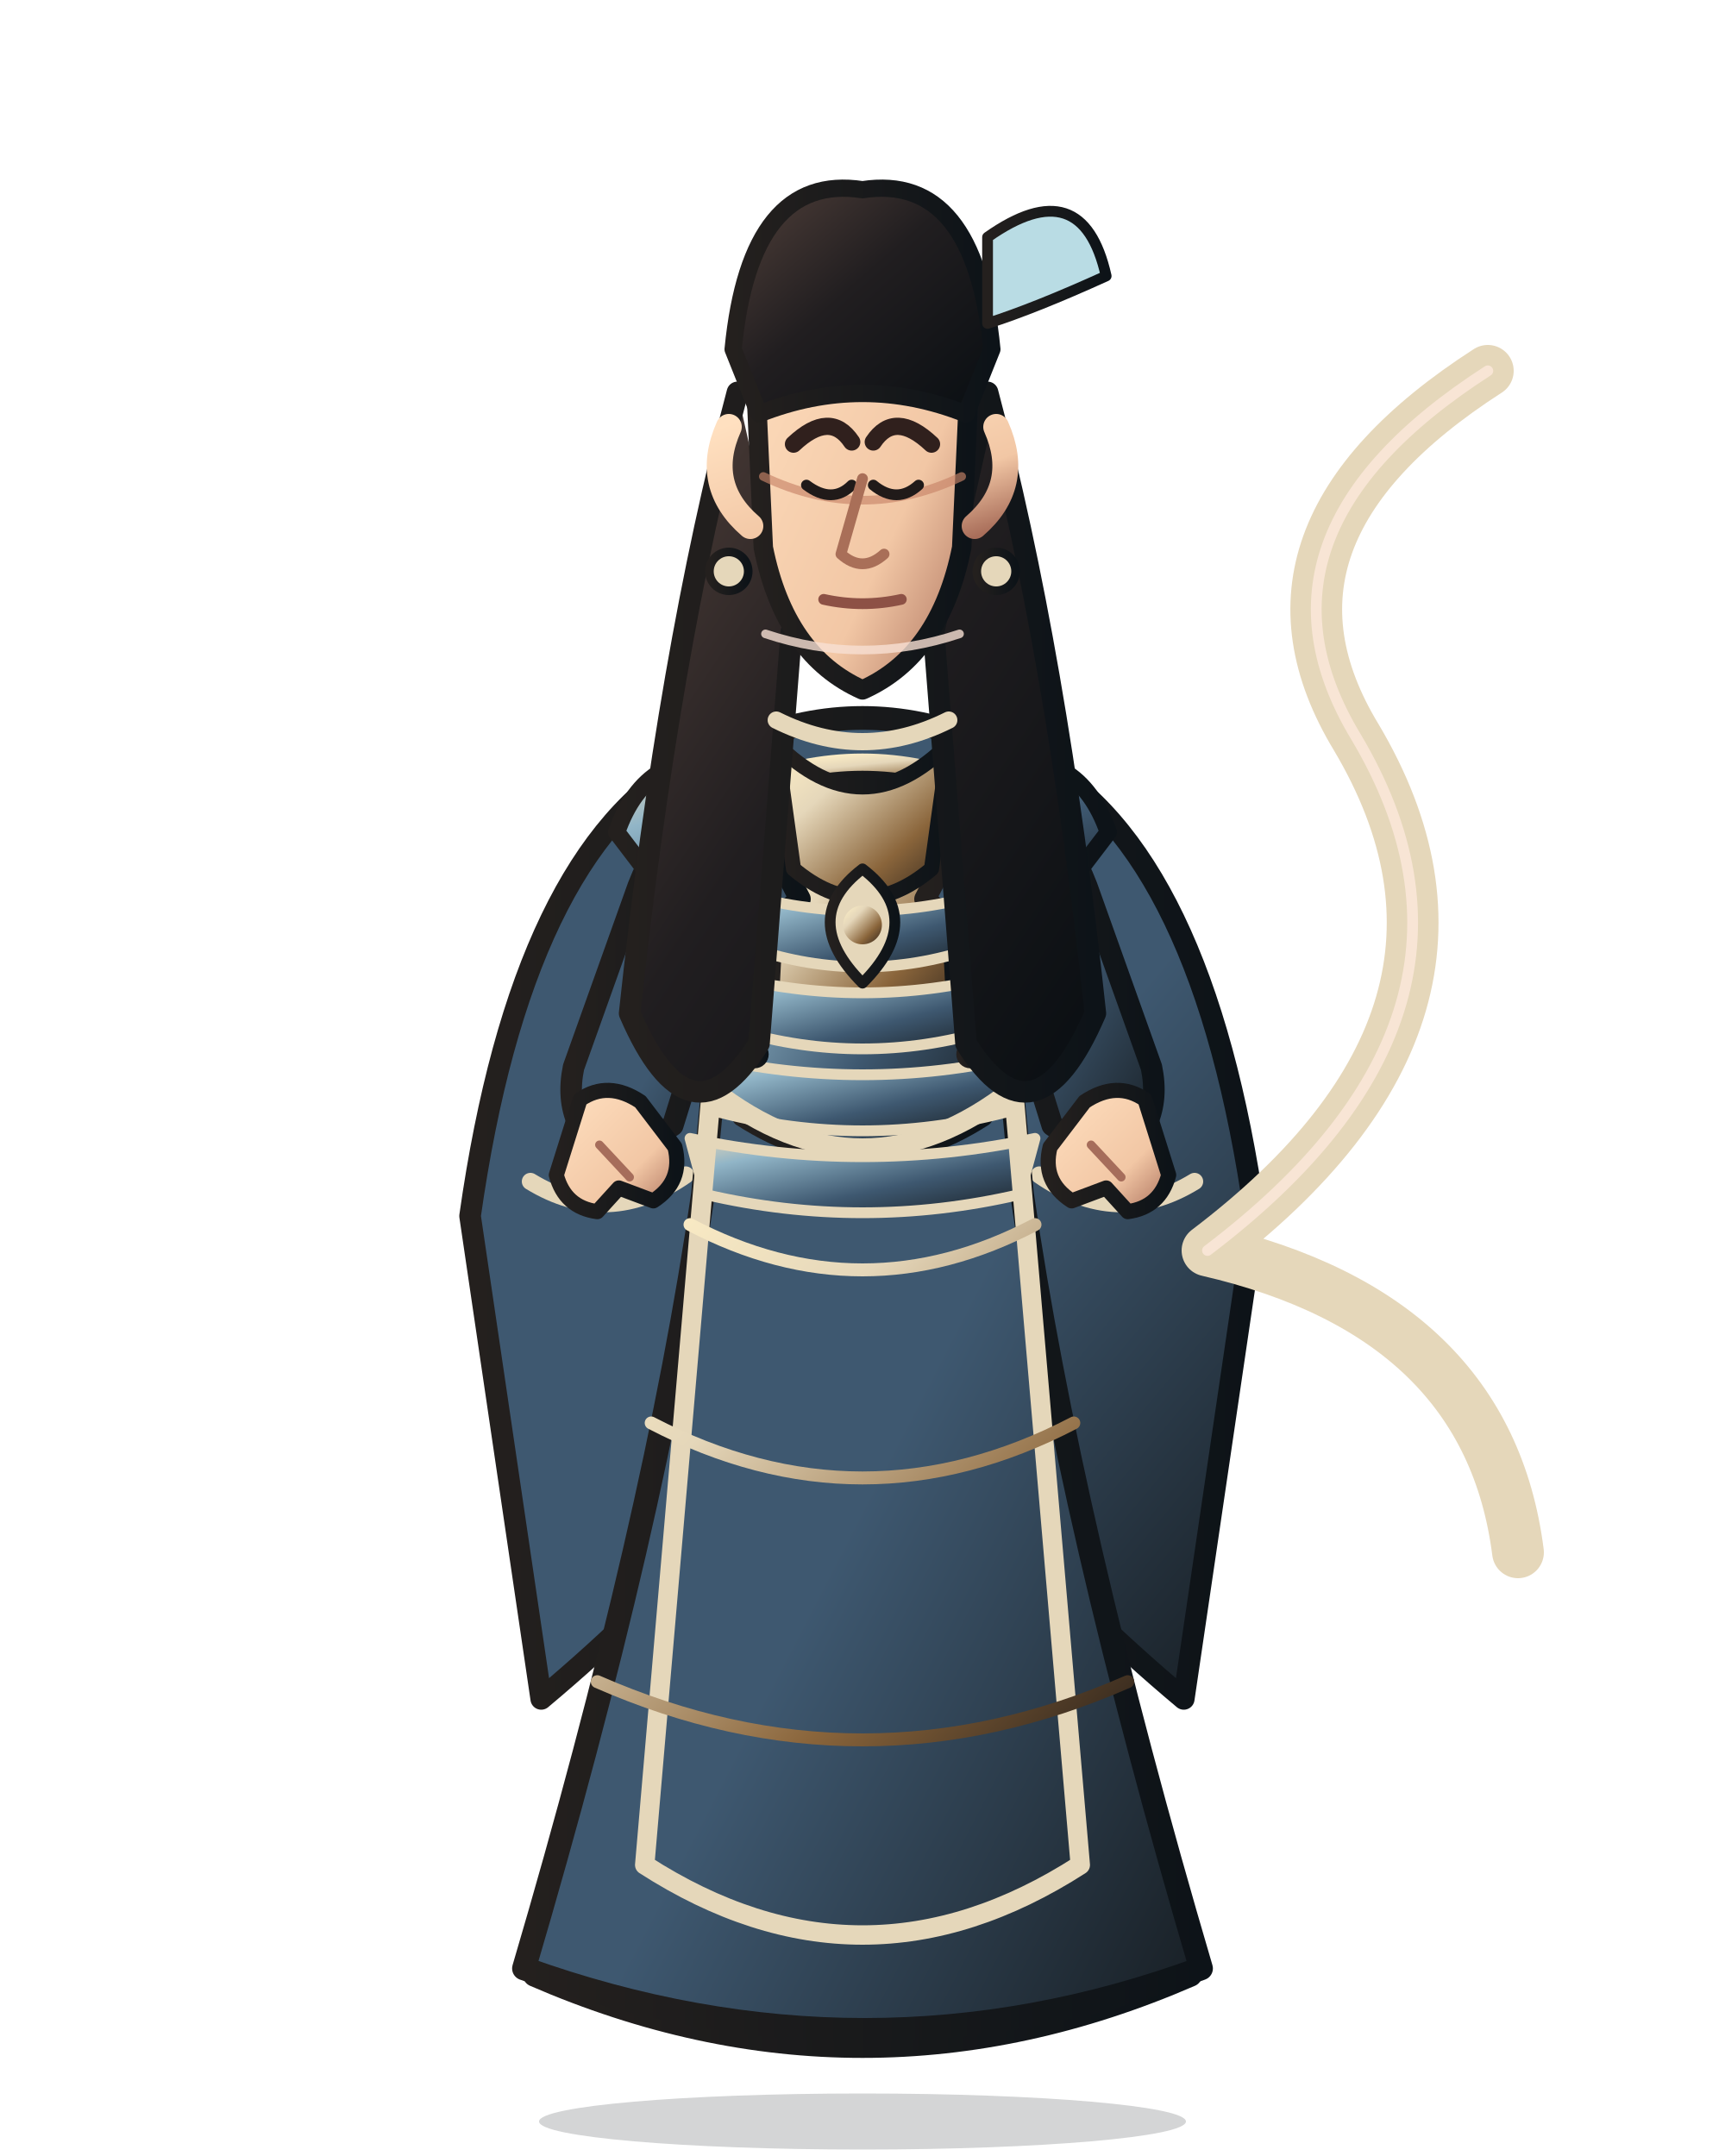
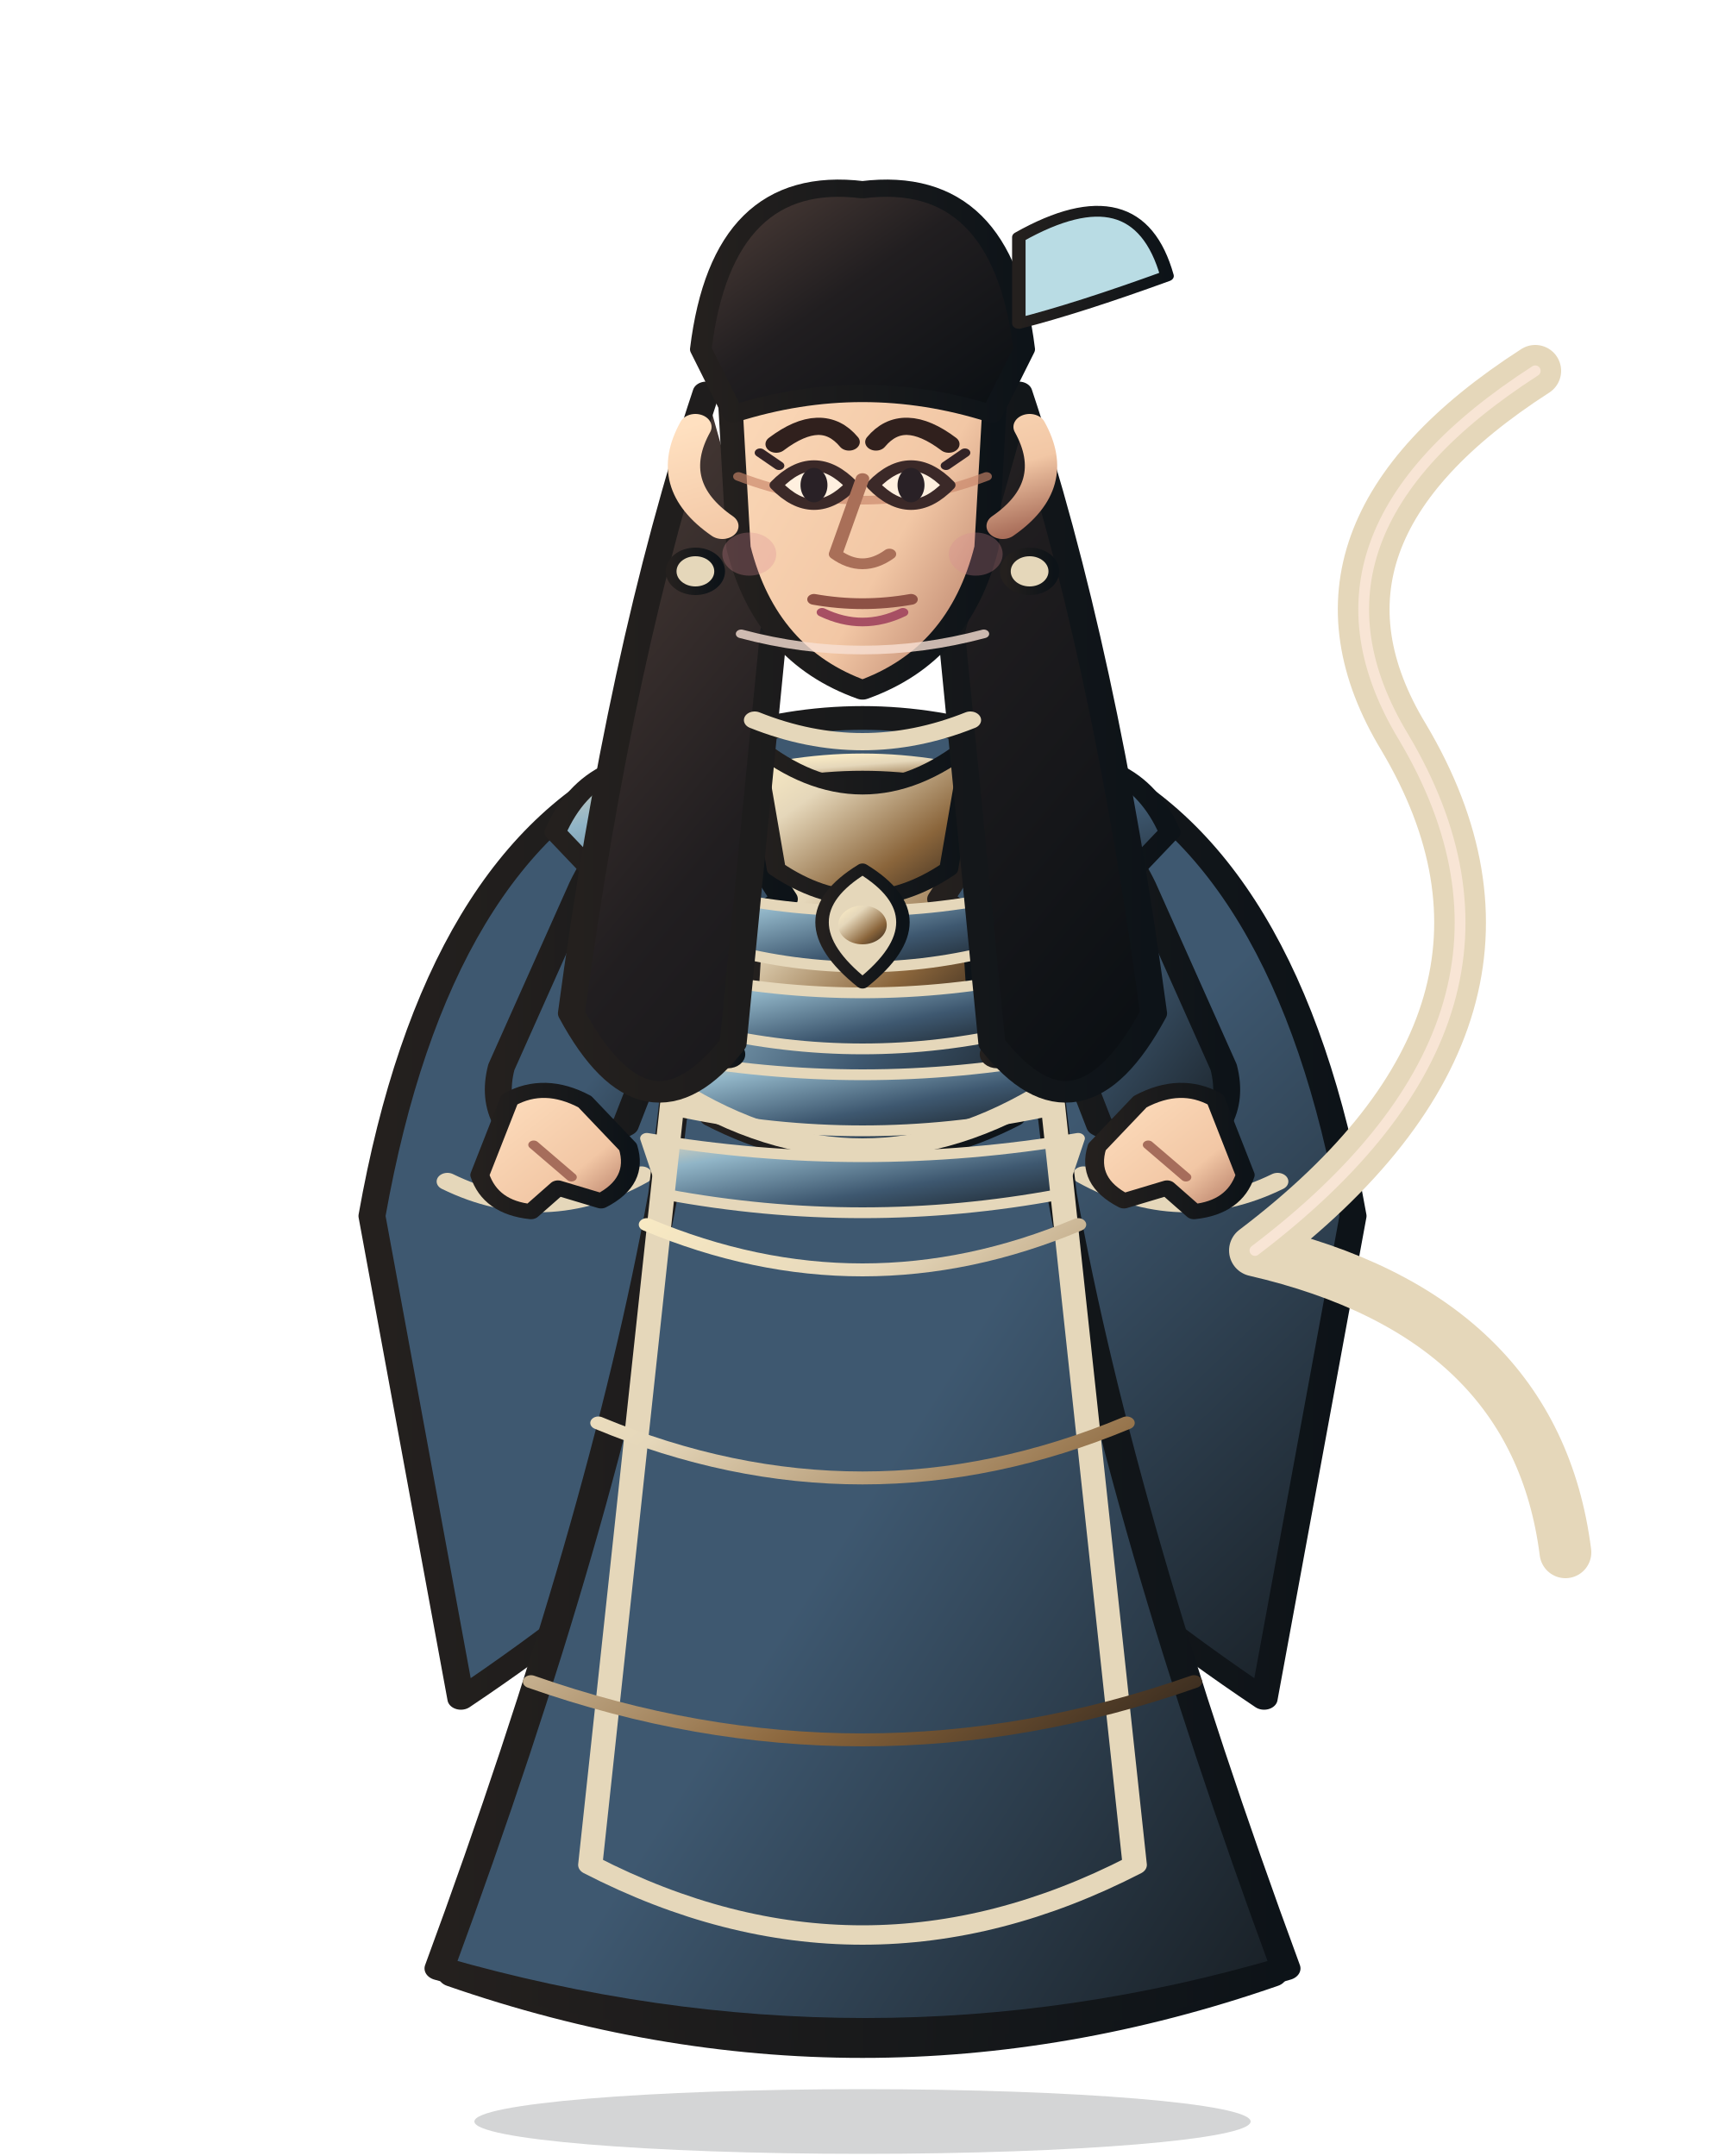
<svg xmlns="http://www.w3.org/2000/svg" width="800" height="1000" viewBox="0 0 800 1000">
  <defs>
    <linearGradient id="armor" x1="0" y1="0" x2="1" y2="1">
      <stop stop-color="#e5d7ba" />
      <stop offset=".22" stop-color="#91b5c7" />
      <stop offset=".62" stop-color="#3e5870" />
      <stop offset="1" stop-color="#171d22" />
    </linearGradient>
    <linearGradient id="cloth" x1="0" y1="0" x2="1" y2="1">
      <stop stop-color="#3e5870" />
      <stop offset=".55" stop-color="#3e5870" />
      <stop offset="1" stop-color="#171d22" />
    </linearGradient>
    <linearGradient id="metal" x1="0" y1="0" x2="1" y2="1">
      <stop stop-color="#fff0c7" />
      <stop offset=".3" stop-color="#e5d7ba" />
      <stop offset=".7" stop-color="#8a653b" />
      <stop offset="1" stop-color="#30251c" />
    </linearGradient>
    <linearGradient id="skin" x1="0" y1="0" x2="1" y2="1">
      <stop stop-color="#ffe0c0" />
      <stop offset=".65" stop-color="#f2c7a5" />
      <stop offset="1" stop-color="#a96e5a" />
    </linearGradient>
    <linearGradient id="hair" x1="0" y1="0" x2="1" y2="1">
      <stop stop-color="#51403a" />
      <stop offset=".45" stop-color="#211e20" />
      <stop offset="1" stop-color="#090e12" />
    </linearGradient>
    <linearGradient id="ink">
      <stop stop-color="#24201e" />
      <stop offset="1" stop-color="#0d1318" />
    </linearGradient>
    <linearGradient id="accent">
      <stop stop-color="#e5d7ba" />
      <stop offset="1" stop-color="#5f472e" />
    </linearGradient>
  </defs>
  <g stroke-linejoin="round" stroke-linecap="round">
-     <ellipse cx="400" cy="984" rx="150" ry="13" fill="#101719" opacity=".18" />
-     <path d="M320 352 Q242 395 218 564 L251 788 Q300 747 345 696 L400 730 L455 696 Q500 747 549 788 L582 564 Q558 395 480 352 L445 407 L400 430 L355 407Z" fill="url(#cloth)" stroke="url(#ink)" stroke-width="10" />
-     <path d="M246 548 Q282 570 318 545 M554 548 Q518 570 482 545" fill="none" stroke="#e5d7ba" stroke-width="8" />
-     <path d="M560 580 Q705 470 629 342 Q572 248 690 172 M560 580 Q690 610 704 720" fill="none" stroke="#e5d7ba" stroke-width="24" stroke-linecap="round" />
-     <path d="M560 580 Q705 470 629 342 Q572 248 690 172" fill="none" stroke="#f8e5d5" stroke-width="5" />
-     <path d="M330 670 Q400 700 470 670 L552 916 Q400 982 248 916Z" fill="url(#cloth)" stroke="url(#ink)" stroke-width="11" />
-     <path d="M350 710 Q400 740 450 710 L485 899 Q400 944 315 899Z" fill="url(#armor)" stroke="#e5d7ba" stroke-width="8" />
-     <path d="M400 704 L400 917" stroke="url(#metal)" stroke-width="6" />
-     <path d="M346 344 Q400 322 454 344 L474 554 Q496 706 557 913 Q402 970 243 913 Q304 706 326 554Z" fill="url(#cloth)" stroke="url(#ink)" stroke-width="11" />
-     <path d="M351 372 Q400 345 449 372 L456 518 Q400 554 344 518Z" fill="url(#armor)" stroke="url(#ink)" stroke-width="9" />
-     <path d="M362 392 Q400 376 438 392 L442 470 Q400 488 358 470Z" fill="url(#metal)" stroke="url(#ink)" stroke-width="6" />
-     <path d="M344 365 Q311 372 296 411 L266 495 Q260 524 286 540 L312 522 L335 448 L371 417Z" fill="url(#cloth)" stroke="url(#ink)" stroke-width="10" />
-     <path d="M456 365 Q489 372 504 411 L534 495 Q540 524 514 540 L488 522 L465 448 L429 417Z" fill="url(#cloth)" stroke="url(#ink)" stroke-width="10" />
-     <path d="M340 354 Q300 346 286 386 L318 428 L354 399 M460 354 Q500 346 514 386 L482 428 L446 399" fill="url(#armor)" stroke="url(#ink)" stroke-width="8" />
-     <path d="M344 365 Q400 342 456 365" fill="none" stroke="url(#metal)" stroke-width="8" />
-     <path d="M360 345 Q400 385 440 345 L432 403 Q400 430 368 403Z" fill="url(#metal)" stroke="url(#ink)" stroke-width="7" />
-     <path d="M342 414 Q400 431 458 414 L451 440 Q400 457 349 440Z" fill="url(#armor)" stroke="#e5d7ba" stroke-width="5" />
-     <path d="M335 452 Q400 469 465 452 L458 478 Q400 495 342 478Z" fill="url(#armor)" stroke="#e5d7ba" stroke-width="5" />
-     <path d="M327 490 Q400 507 473 490 L466 516 Q400 533 334 516Z" fill="url(#armor)" stroke="#e5d7ba" stroke-width="5" />
-     <path d="M320 528 Q400 545 480 528 L473 554 Q400 571 327 554Z" fill="url(#armor)" stroke="#e5d7ba" stroke-width="5" />
-     <path d="M400 403 Q430 426 400 456 Q370 426 400 403Z" fill="#e5d7ba" stroke="url(#ink)" stroke-width="5" />
-     <circle cx="400" cy="429" r="9" fill="url(#metal)" />
-     <g fill="#f1d99a" stroke="url(#ink)" stroke-width="3">
-       <circle cx="343" cy="446" r="6" />
-       <circle cx="457" cy="446" r="6" />
-       <circle cx="350" cy="489" r="5" />
-       <circle cx="450" cy="489" r="5" />
+     <ellipse cx="400" cy="984" rx="180" ry="15" fill="#101719" opacity=".18" />
+     <g transform="translate(-100 0) scale(1.25 1)">
+       <path d="M320 352 Q242 395 218 564 L251 788 Q300 747 345 696 L400 730 L455 696 Q500 747 549 788 L582 564 Q558 395 480 352 L445 407 L400 430 L355 407Z" fill="url(#cloth)" stroke="url(#ink)" stroke-width="10" />
+       <path d="M246 548 Q282 570 318 545 M554 548 Q518 570 482 545" fill="none" stroke="#e5d7ba" stroke-width="8" />
    </g>
-     <path d="M330 505 Q400 560 470 505 L501 865 Q400 930 299 865Z" fill="none" stroke="#e5d7ba" stroke-width="9" />
-     <path d="M320 568 Q400 610 480 568 M302 660 Q400 711 498 660 M277 780 Q400 834 523 780" fill="none" stroke="url(#metal)" stroke-width="6" />
-     <path d="M342 182 Q310 302 292 470 Q320 535 352 484 L367 293 M458 182 Q490 302 508 470 Q480 535 448 484 L433 293Z" fill="url(#hair)" stroke="url(#ink)" stroke-width="10" />
-     <path d="M352 180 Q370 149 398 154 Q430 150 448 181" fill="none" stroke="#e5d7ba" stroke-width="9" />
-     <path d="M360 334 Q400 354 440 334" fill="none" stroke="#e5d7ba" stroke-width="8" />
-     <path d="M350 166 Q350 112 400 108 Q450 112 450 166 L446 254 Q436 304 400 320 Q364 304 354 254Z" fill="url(#skin)" stroke="url(#ink)" stroke-width="9" />
-     <path d="M354 221 Q400 243 446 221" fill="none" stroke="#c88468" stroke-width="4" opacity=".65" />
-     <path d="M368 206 Q385 190 395 205 M405 205 Q415 190 432 206" fill="none" stroke="#30201d" stroke-width="8" stroke-linecap="round" />
-     <path d="M374 225 Q386 234 395 225 M405 225 Q416 234 426 225" fill="none" stroke="#201a19" stroke-width="5" stroke-linecap="round" />
-     <path d="M400 222 L390 257 Q400 266 410 257" fill="none" stroke="#a96f58" stroke-width="5" />
-     <path d="M382 278 Q400 282 418 278" fill="none" stroke="#8d5145" stroke-width="5" />
-     <path d="M338 198 Q326 225 348 244 M462 198 Q474 225 452 244" fill="none" stroke="url(#skin)" stroke-width="12" />
-     <path d="M340 162 Q348 80 400 88 Q452 80 460 162 L448 192 Q400 173 352 192Z" fill="url(#hair)" stroke="url(#ink)" stroke-width="8" />
-     <path d="M458 110 Q502 79 513 128 Q480 143 458 150Z" fill="#b9dce4" stroke="url(#ink)" stroke-width="5" />
-     <path d="M269 510 Q282 501 297 511 L313 532 Q317 548 303 557 L287 551 L277 562 Q262 560 258 545Z" fill="url(#skin)" stroke="url(#ink)" stroke-width="7" />
-     <path d="M531 510 Q518 501 503 511 L487 532 Q483 548 497 557 L513 551 L523 562 Q538 560 542 545Z" fill="url(#skin)" stroke="url(#ink)" stroke-width="7" />
-     <path d="M278 531 L292 546 M506 531 L520 546" stroke="#a66d5b" stroke-width="4" fill="none" />
-     <g fill="#e5d7ba" stroke="url(#ink)" stroke-width="4">
-       <circle cx="338" cy="265" r="9" />
-       <circle cx="462" cy="265" r="9" />
+     <g transform="translate(22 0)">
+       <path d="M560 580 Q705 470 629 342 Q572 248 690 172 M560 580 Q690 610 704 720" fill="none" stroke="#e5d7ba" stroke-width="24" stroke-linecap="round" />
+       <path d="M560 580 Q705 470 629 342 Q572 248 690 172" fill="none" stroke="#f8e5d5" stroke-width="5" />
    </g>
-     <path d="M355 294 Q400 309 445 294" fill="none" stroke="#f8e0d3" stroke-width="4" opacity=".8" />
+     <g transform="translate(-100 0) scale(1.25 1)">
+       <path d="M330 670 Q400 700 470 670 L552 916 Q400 982 248 916Z" fill="url(#cloth)" stroke="url(#ink)" stroke-width="11" />
+       <path d="M350 710 Q400 740 450 710 L485 899 Q400 944 315 899Z" fill="url(#armor)" stroke="#e5d7ba" stroke-width="8" />
+       <path d="M400 704 L400 917" stroke="url(#metal)" stroke-width="6" />
+       <path d="M346 344 Q400 322 454 344 L474 554 Q496 706 557 913 Q402 970 243 913 Q304 706 326 554Z" fill="url(#cloth)" stroke="url(#ink)" stroke-width="11" />
+       <path d="M351 372 Q400 345 449 372 L456 518 Q400 554 344 518Z" fill="url(#armor)" stroke="url(#ink)" stroke-width="9" />
+       <path d="M362 392 Q400 376 438 392 L442 470 Q400 488 358 470Z" fill="url(#metal)" stroke="url(#ink)" stroke-width="6" />
+       <path d="M354 414 Q374 390 398 418 Q422 390 446 414" fill="none" stroke="#e5d7ba" stroke-width="7" />
+       <path d="M400 416 L400 490" fill="none" stroke="url(#metal)" stroke-width="5" />
+       <path d="M344 365 Q311 372 296 411 L266 495 Q260 524 286 540 L312 522 L335 448 L371 417Z" fill="url(#cloth)" stroke="url(#ink)" stroke-width="10" />
+       <path d="M456 365 Q489 372 504 411 L534 495 Q540 524 514 540 L488 522 L465 448 L429 417Z" fill="url(#cloth)" stroke="url(#ink)" stroke-width="10" />
+       <path d="M340 354 Q300 346 286 386 L318 428 L354 399 M460 354 Q500 346 514 386 L482 428 L446 399" fill="url(#armor)" stroke="url(#ink)" stroke-width="8" />
+       <path d="M344 365 Q400 342 456 365" fill="none" stroke="url(#metal)" stroke-width="8" />
+       <path d="M360 345 Q400 385 440 345 L432 403 Q400 430 368 403Z" fill="url(#metal)" stroke="url(#ink)" stroke-width="7" />
+       <path d="M342 414 Q400 431 458 414 L451 440 Q400 457 349 440Z" fill="url(#armor)" stroke="#e5d7ba" stroke-width="5" />
+       <path d="M335 452 Q400 469 465 452 L458 478 Q400 495 342 478Z" fill="url(#armor)" stroke="#e5d7ba" stroke-width="5" />
+       <path d="M327 490 Q400 507 473 490 L466 516 Q400 533 334 516Z" fill="url(#armor)" stroke="#e5d7ba" stroke-width="5" />
+       <path d="M320 528 Q400 545 480 528 L473 554 Q400 571 327 554Z" fill="url(#armor)" stroke="#e5d7ba" stroke-width="5" />
+       <path d="M400 403 Q430 426 400 456 Q370 426 400 403Z" fill="#e5d7ba" stroke="url(#ink)" stroke-width="5" />
+       <circle cx="400" cy="429" r="9" fill="url(#metal)" />
+       <g fill="#f1d99a" stroke="url(#ink)" stroke-width="3">
+         <circle cx="343" cy="446" r="6" />
+         <circle cx="457" cy="446" r="6" />
+         <circle cx="350" cy="489" r="5" />
+         <circle cx="450" cy="489" r="5" />
+       </g>
+       <path d="M330 505 Q400 560 470 505 L501 865 Q400 930 299 865Z" fill="none" stroke="#e5d7ba" stroke-width="9" />
+       <path d="M320 568 Q400 610 480 568 M302 660 Q400 711 498 660 M277 780 Q400 834 523 780" fill="none" stroke="url(#metal)" stroke-width="6" />
+       <path d="M342 182 Q310 302 292 470 Q320 535 352 484 L367 293 M458 182 Q490 302 508 470 Q480 535 448 484 L433 293Z" fill="url(#hair)" stroke="url(#ink)" stroke-width="10" />
+       <path d="M352 180 Q370 149 398 154 Q430 150 448 181" fill="none" stroke="#e5d7ba" stroke-width="9" />
+       <path d="M360 334 Q400 354 440 334" fill="none" stroke="#e5d7ba" stroke-width="8" />
+       <path d="M350 166 Q350 112 400 108 Q450 112 450 166 L446 254 Q436 304 400 320 Q364 304 354 254Z" fill="url(#skin)" stroke="url(#ink)" stroke-width="9" />
+       <path d="M354 221 Q400 243 446 221" fill="none" stroke="#c88468" stroke-width="4" opacity=".65" />
+       <path d="M368 206 Q385 190 395 205 M405 205 Q415 190 432 206" fill="none" stroke="#30201d" stroke-width="8" stroke-linecap="round" />
+       <path d="M368 225 Q382 207 396 225 Q382 243 368 225Z M404 225 Q418 207 432 225 Q418 243 404 225Z" fill="#fff0df" stroke="#3b2928" stroke-width="5" />
+       <g fill="#292126">
+         <ellipse cx="382" cy="225" rx="5" ry="8" />
+         <ellipse cx="418" cy="225" rx="5" ry="8" />
+       </g>
+       <path d="M369 216 L362 210 M431 216 L438 210" fill="none" stroke="#332326" stroke-width="4" />
+       <path d="M400 222 L390 257 Q400 266 410 257" fill="none" stroke="#a96f58" stroke-width="5" />
+       <path d="M382 278 Q400 282 418 278" fill="none" stroke="#8d5145" stroke-width="5" />
+       <path d="M338 198 Q326 225 348 244 M462 198 Q474 225 452 244" fill="none" stroke="url(#skin)" stroke-width="12" />
+       <g fill="#d88992" opacity=".28">
+         <circle cx="358" cy="257" r="10" />
+         <circle cx="442" cy="257" r="10" />
+       </g>
+       <path d="M385 284 Q400 293 415 284" fill="none" stroke="#a74f63" stroke-width="4" />
+       <path d="M340 162 Q348 80 400 88 Q452 80 460 162 L448 192 Q400 173 352 192Z" fill="url(#hair)" stroke="url(#ink)" stroke-width="8" />
+       <path d="M458 110 Q502 79 513 128 Q480 143 458 150Z" fill="#b9dce4" stroke="url(#ink)" stroke-width="5" />
+       <path d="M269 510 Q282 501 297 511 L313 532 Q317 548 303 557 L287 551 L277 562 Q262 560 258 545Z" fill="url(#skin)" stroke="url(#ink)" stroke-width="7" />
+       <path d="M531 510 Q518 501 503 511 L487 532 Q483 548 497 557 L513 551 L523 562 Q538 560 542 545Z" fill="url(#skin)" stroke="url(#ink)" stroke-width="7" />
+       <path d="M278 531 L292 546 M506 531 L520 546" stroke="#a66d5b" stroke-width="4" fill="none" />
+     </g>
+     <g transform="translate(-100 0) scale(1.25 1)">
+       <g fill="#e5d7ba" stroke="url(#ink)" stroke-width="4">
+         <circle cx="338" cy="265" r="9" />
+         <circle cx="462" cy="265" r="9" />
+       </g>
+       <path d="M355 294 Q400 309 445 294" fill="none" stroke="#f8e0d3" stroke-width="4" opacity=".8" />
+     </g>
  </g>
</svg>
